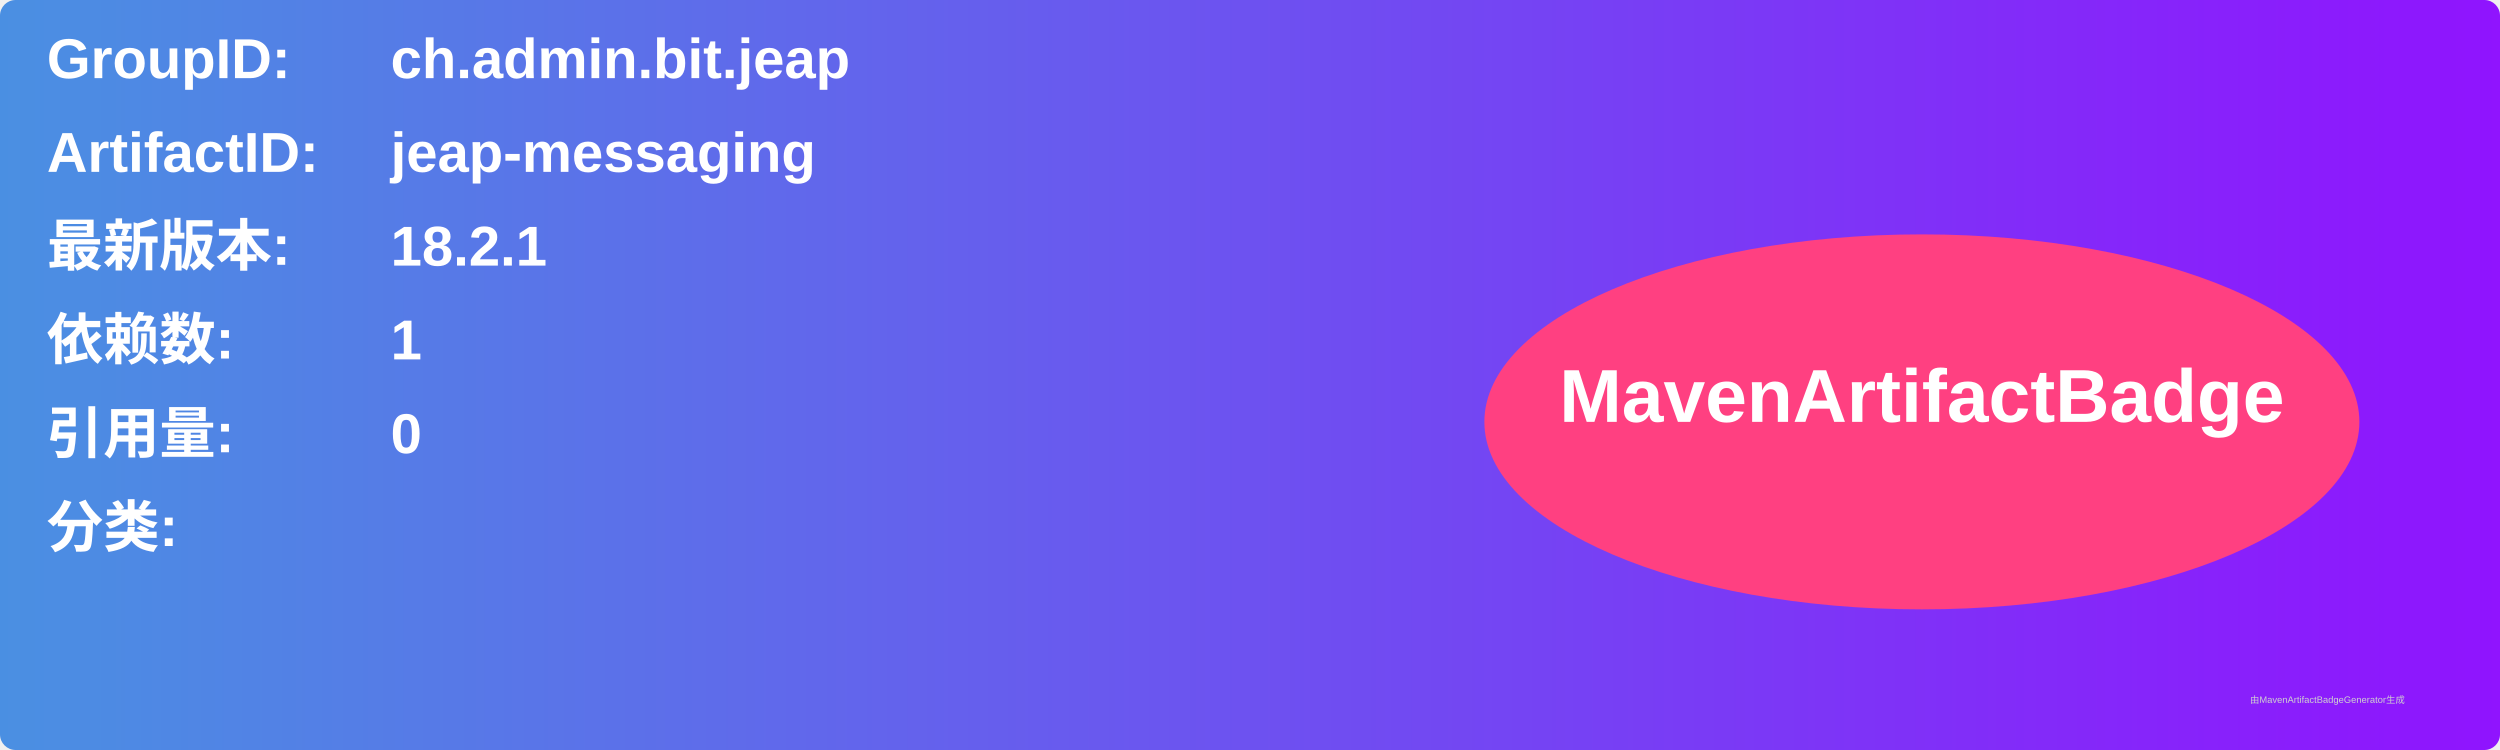
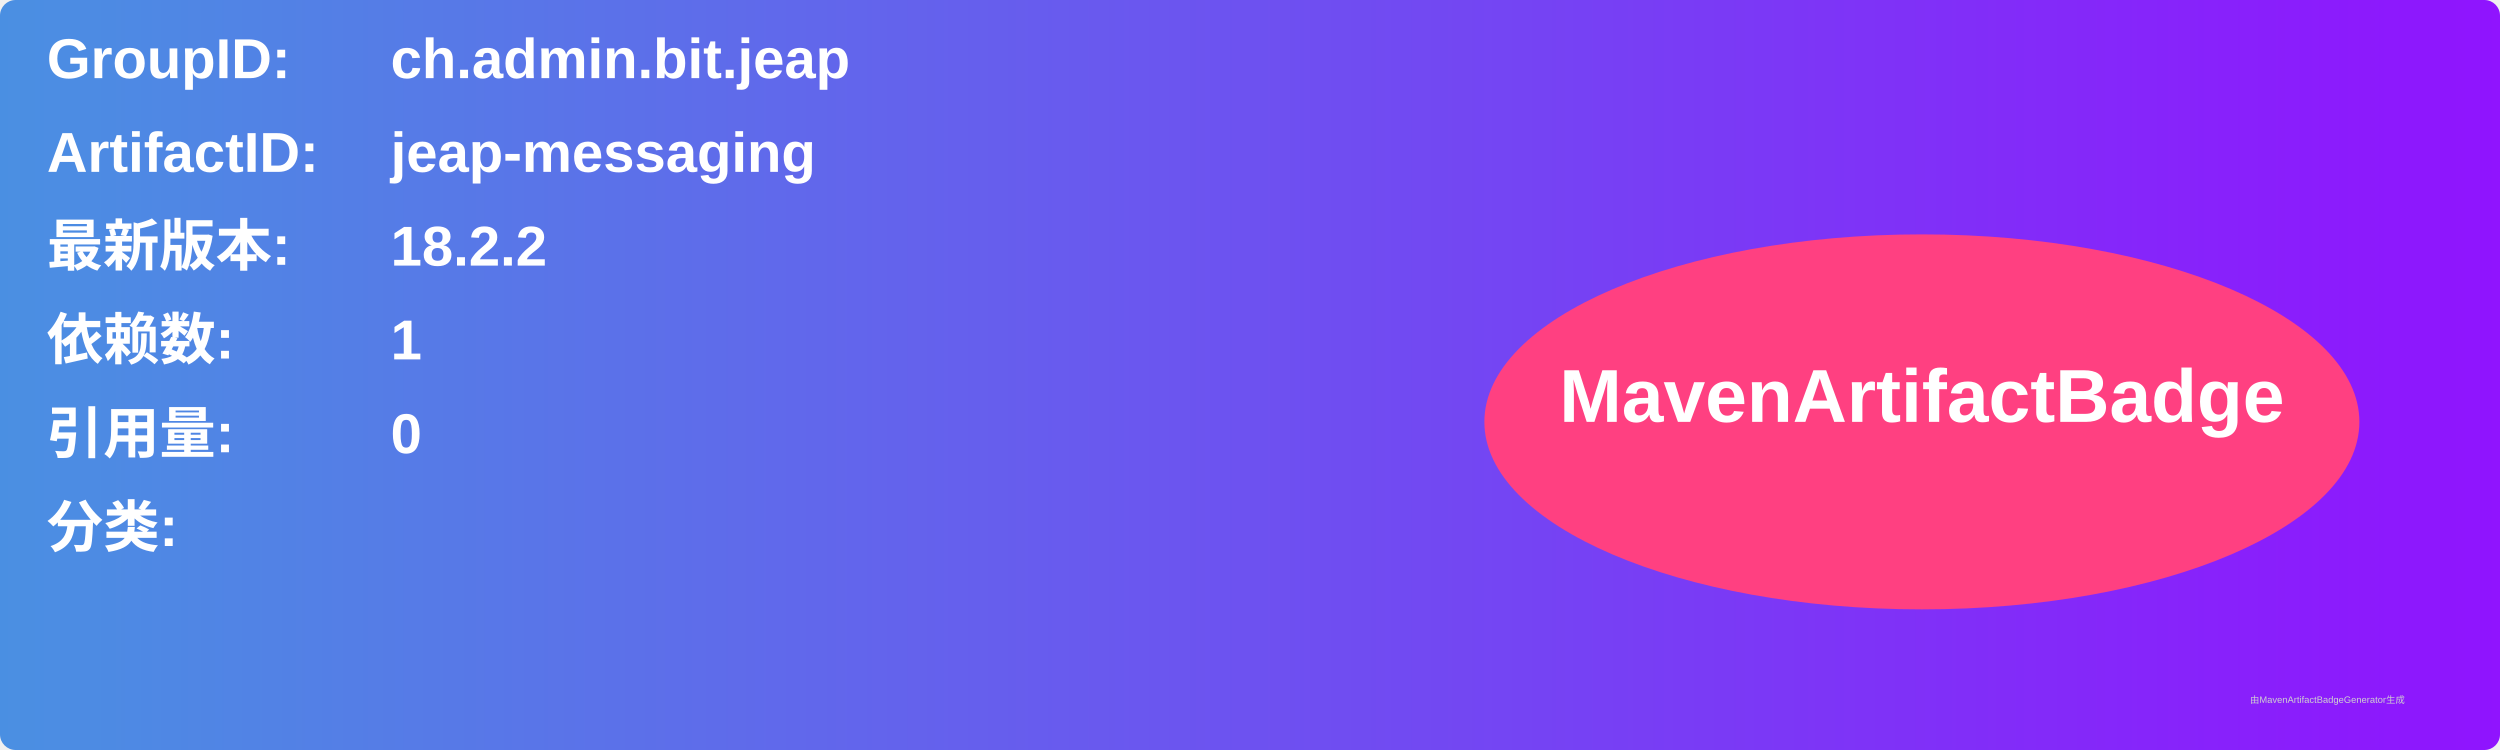
<svg xmlns="http://www.w3.org/2000/svg" width="800" height="240" viewBox="0 0 800 240">
  <linearGradient id="grad" x1="0%" y1="0%" x2="100%" y2="0%">
    <stop offset="0%" stop-color="#4a90e2" />
    <stop offset="100%" stop-color="#9013fe" />
  </linearGradient>
  <rect width="100%" height="100%" rx="5" ry="5" fill="url(#grad)" />
  <g transform="translate(15, 15)">
    <text x="0" y="10" font-family="Arial" font-size="18" fill="white" font-weight="bold" width="260">GroupID:</text>
    <text x="110" y="10" font-family="Arial" font-size="18" fill="white" font-weight="bold" width="460">ch.admin.bit.jeap</text>
    <text x="0" y="40" font-family="Arial" font-size="18" fill="white" font-weight="bold" width="260">ArtifactID:</text>
    <text x="110" y="40" font-family="Arial" font-size="18" fill="white" font-weight="bold" width="460">jeap-messaging</text>
    <text x="0" y="70" font-family="Arial" font-size="18" fill="white" font-weight="bold">最新版本:</text>
    <text x="110" y="70" font-family="Arial" font-size="18" fill="white" font-weight="bold">
-       <tspan font-weight="bold">18.2.1</tspan>
+       <tspan font-weight="bold">18.2.2</tspan>
    </text>
    <text x="0" y="100" font-family="Arial" font-size="18" fill="white" font-weight="bold">依赖数: </text>
    <text x="110" y="100" font-family="Arial" font-size="18" fill="white">
      <tspan font-weight="bold">1</tspan>
    </text>
    <text x="0" y="130" font-family="Arial" font-size="18" fill="white" font-weight="bold">引用量: </text>
    <text x="110" y="130" font-family="Arial" font-size="18" fill="white">
      <tspan font-weight="bold">0</tspan>
    </text>
    <text x="0" y="160" font-family="Arial" font-size="18" fill="white" font-weight="bold">分类:</text>
    <text x="10" y="190" font-family="Arial" font-size="10" fill="white">
      <tspan font-weight="bold" />
    </text>
    <ellipse cx="600" cy="120" rx="140" ry="60" fill="#ff4081" />
    <text x="600" y="120" text-anchor="middle" font-family="Arial" font-size="24" fill="white" font-weight="bold">MavenArtifactBadge</text>
  </g>
  <text x="720" y="225" font-family="Arial" font-size="3" fill="#d0d0d0">由MavenArtifactBadgeGenerator生成</text>
</svg>
